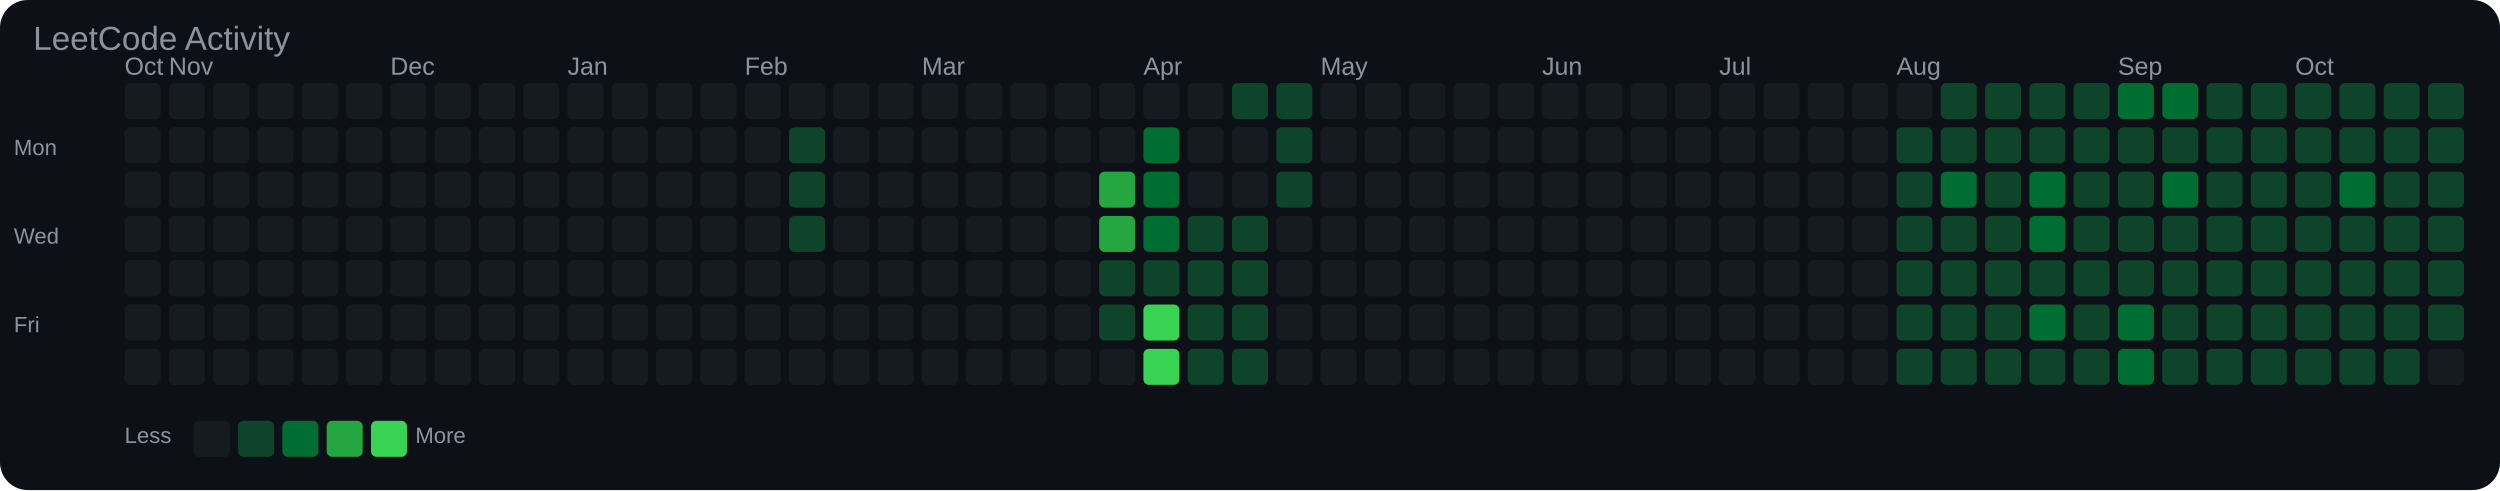
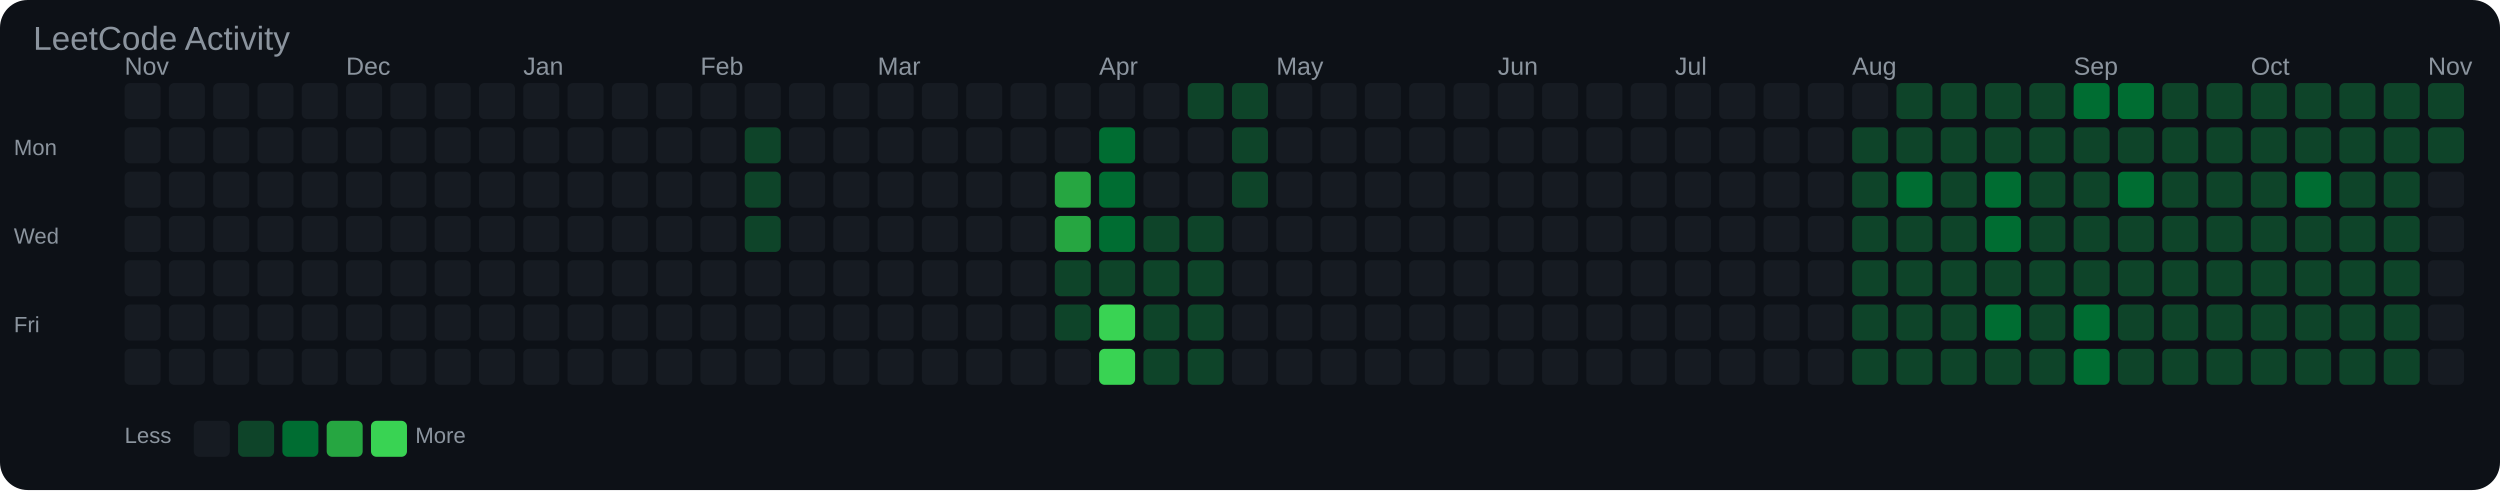
<svg xmlns="http://www.w3.org/2000/svg" width="903" height="177" viewBox="0 0 903 177">
  <rect width="100%" height="100%" fill="#0d1117" rx="10" />
  <text x="12" y="18" font-family="Arial, sans-serif" font-size="12" fill="#8b949e">LeetCode Activity</text>
-   <text x="45" y="27" font-family="Arial, sans-serif" font-size="9" fill="#8b949e">Oct</text>
-   <text x="61" y="27" font-family="Arial, sans-serif" font-size="9" fill="#8b949e">Nov</text>
-   <text x="141" y="27" font-family="Arial, sans-serif" font-size="9" fill="#8b949e">Dec</text>
-   <text x="205" y="27" font-family="Arial, sans-serif" font-size="9" fill="#8b949e">Jan</text>
-   <text x="269" y="27" font-family="Arial, sans-serif" font-size="9" fill="#8b949e">Feb</text>
-   <text x="333" y="27" font-family="Arial, sans-serif" font-size="9" fill="#8b949e">Mar</text>
-   <text x="413" y="27" font-family="Arial, sans-serif" font-size="9" fill="#8b949e">Apr</text>
-   <text x="477" y="27" font-family="Arial, sans-serif" font-size="9" fill="#8b949e">May</text>
-   <text x="557" y="27" font-family="Arial, sans-serif" font-size="9" fill="#8b949e">Jun</text>
-   <text x="621" y="27" font-family="Arial, sans-serif" font-size="9" fill="#8b949e">Jul</text>
-   <text x="685" y="27" font-family="Arial, sans-serif" font-size="9" fill="#8b949e">Aug</text>
-   <text x="765" y="27" font-family="Arial, sans-serif" font-size="9" fill="#8b949e">Sep</text>
-   <text x="829" y="27" font-family="Arial, sans-serif" font-size="9" fill="#8b949e">Oct</text>
+   <text x="45" y="27" font-family="Arial, sans-serif" font-size="9" fill="#8b949e">Nov</text>
+   <text x="125" y="27" font-family="Arial, sans-serif" font-size="9" fill="#8b949e">Dec</text>
+   <text x="189" y="27" font-family="Arial, sans-serif" font-size="9" fill="#8b949e">Jan</text>
+   <text x="253" y="27" font-family="Arial, sans-serif" font-size="9" fill="#8b949e">Feb</text>
+   <text x="317" y="27" font-family="Arial, sans-serif" font-size="9" fill="#8b949e">Mar</text>
+   <text x="397" y="27" font-family="Arial, sans-serif" font-size="9" fill="#8b949e">Apr</text>
+   <text x="461" y="27" font-family="Arial, sans-serif" font-size="9" fill="#8b949e">May</text>
+   <text x="541" y="27" font-family="Arial, sans-serif" font-size="9" fill="#8b949e">Jun</text>
+   <text x="605" y="27" font-family="Arial, sans-serif" font-size="9" fill="#8b949e">Jul</text>
+   <text x="669" y="27" font-family="Arial, sans-serif" font-size="9" fill="#8b949e">Aug</text>
+   <text x="749" y="27" font-family="Arial, sans-serif" font-size="9" fill="#8b949e">Sep</text>
+   <text x="813" y="27" font-family="Arial, sans-serif" font-size="9" fill="#8b949e">Oct</text>
+   <text x="877" y="27" font-family="Arial, sans-serif" font-size="9" fill="#8b949e">Nov</text>
  <text x="5" y="56" font-family="Arial, sans-serif" font-size="8" fill="#8b949e">Mon</text>
  <text x="5" y="88" font-family="Arial, sans-serif" font-size="8" fill="#8b949e">Wed</text>
  <text x="5" y="120" font-family="Arial, sans-serif" font-size="8" fill="#8b949e">Fri</text>
  <rect x="45" y="30" width="13" height="13" rx="2" fill="#161b22" />
  <rect x="45" y="46" width="13" height="13" rx="2" fill="#161b22" />
  <rect x="45" y="62" width="13" height="13" rx="2" fill="#161b22" />
  <rect x="45" y="78" width="13" height="13" rx="2" fill="#161b22" />
  <rect x="45" y="94" width="13" height="13" rx="2" fill="#161b22" />
  <rect x="45" y="110" width="13" height="13" rx="2" fill="#161b22" />
  <rect x="45" y="126" width="13" height="13" rx="2" fill="#161b22" />
  <rect x="61" y="30" width="13" height="13" rx="2" fill="#161b22" />
  <rect x="61" y="46" width="13" height="13" rx="2" fill="#161b22" />
  <rect x="61" y="62" width="13" height="13" rx="2" fill="#161b22" />
  <rect x="61" y="78" width="13" height="13" rx="2" fill="#161b22" />
  <rect x="61" y="94" width="13" height="13" rx="2" fill="#161b22" />
  <rect x="61" y="110" width="13" height="13" rx="2" fill="#161b22" />
  <rect x="61" y="126" width="13" height="13" rx="2" fill="#161b22" />
  <rect x="77" y="30" width="13" height="13" rx="2" fill="#161b22" />
  <rect x="77" y="46" width="13" height="13" rx="2" fill="#161b22" />
  <rect x="77" y="62" width="13" height="13" rx="2" fill="#161b22" />
  <rect x="77" y="78" width="13" height="13" rx="2" fill="#161b22" />
  <rect x="77" y="94" width="13" height="13" rx="2" fill="#161b22" />
  <rect x="77" y="110" width="13" height="13" rx="2" fill="#161b22" />
  <rect x="77" y="126" width="13" height="13" rx="2" fill="#161b22" />
  <rect x="93" y="30" width="13" height="13" rx="2" fill="#161b22" />
  <rect x="93" y="46" width="13" height="13" rx="2" fill="#161b22" />
  <rect x="93" y="62" width="13" height="13" rx="2" fill="#161b22" />
  <rect x="93" y="78" width="13" height="13" rx="2" fill="#161b22" />
  <rect x="93" y="94" width="13" height="13" rx="2" fill="#161b22" />
  <rect x="93" y="110" width="13" height="13" rx="2" fill="#161b22" />
  <rect x="93" y="126" width="13" height="13" rx="2" fill="#161b22" />
  <rect x="109" y="30" width="13" height="13" rx="2" fill="#161b22" />
  <rect x="109" y="46" width="13" height="13" rx="2" fill="#161b22" />
  <rect x="109" y="62" width="13" height="13" rx="2" fill="#161b22" />
  <rect x="109" y="78" width="13" height="13" rx="2" fill="#161b22" />
  <rect x="109" y="94" width="13" height="13" rx="2" fill="#161b22" />
  <rect x="109" y="110" width="13" height="13" rx="2" fill="#161b22" />
  <rect x="109" y="126" width="13" height="13" rx="2" fill="#161b22" />
  <rect x="125" y="30" width="13" height="13" rx="2" fill="#161b22" />
  <rect x="125" y="46" width="13" height="13" rx="2" fill="#161b22" />
  <rect x="125" y="62" width="13" height="13" rx="2" fill="#161b22" />
  <rect x="125" y="78" width="13" height="13" rx="2" fill="#161b22" />
  <rect x="125" y="94" width="13" height="13" rx="2" fill="#161b22" />
  <rect x="125" y="110" width="13" height="13" rx="2" fill="#161b22" />
  <rect x="125" y="126" width="13" height="13" rx="2" fill="#161b22" />
  <rect x="141" y="30" width="13" height="13" rx="2" fill="#161b22" />
  <rect x="141" y="46" width="13" height="13" rx="2" fill="#161b22" />
  <rect x="141" y="62" width="13" height="13" rx="2" fill="#161b22" />
  <rect x="141" y="78" width="13" height="13" rx="2" fill="#161b22" />
  <rect x="141" y="94" width="13" height="13" rx="2" fill="#161b22" />
  <rect x="141" y="110" width="13" height="13" rx="2" fill="#161b22" />
  <rect x="141" y="126" width="13" height="13" rx="2" fill="#161b22" />
  <rect x="157" y="30" width="13" height="13" rx="2" fill="#161b22" />
  <rect x="157" y="46" width="13" height="13" rx="2" fill="#161b22" />
  <rect x="157" y="62" width="13" height="13" rx="2" fill="#161b22" />
  <rect x="157" y="78" width="13" height="13" rx="2" fill="#161b22" />
  <rect x="157" y="94" width="13" height="13" rx="2" fill="#161b22" />
  <rect x="157" y="110" width="13" height="13" rx="2" fill="#161b22" />
  <rect x="157" y="126" width="13" height="13" rx="2" fill="#161b22" />
  <rect x="173" y="30" width="13" height="13" rx="2" fill="#161b22" />
  <rect x="173" y="46" width="13" height="13" rx="2" fill="#161b22" />
  <rect x="173" y="62" width="13" height="13" rx="2" fill="#161b22" />
  <rect x="173" y="78" width="13" height="13" rx="2" fill="#161b22" />
  <rect x="173" y="94" width="13" height="13" rx="2" fill="#161b22" />
  <rect x="173" y="110" width="13" height="13" rx="2" fill="#161b22" />
  <rect x="173" y="126" width="13" height="13" rx="2" fill="#161b22" />
  <rect x="189" y="30" width="13" height="13" rx="2" fill="#161b22" />
  <rect x="189" y="46" width="13" height="13" rx="2" fill="#161b22" />
  <rect x="189" y="62" width="13" height="13" rx="2" fill="#161b22" />
  <rect x="189" y="78" width="13" height="13" rx="2" fill="#161b22" />
  <rect x="189" y="94" width="13" height="13" rx="2" fill="#161b22" />
  <rect x="189" y="110" width="13" height="13" rx="2" fill="#161b22" />
  <rect x="189" y="126" width="13" height="13" rx="2" fill="#161b22" />
  <rect x="205" y="30" width="13" height="13" rx="2" fill="#161b22" />
  <rect x="205" y="46" width="13" height="13" rx="2" fill="#161b22" />
  <rect x="205" y="62" width="13" height="13" rx="2" fill="#161b22" />
  <rect x="205" y="78" width="13" height="13" rx="2" fill="#161b22" />
  <rect x="205" y="94" width="13" height="13" rx="2" fill="#161b22" />
  <rect x="205" y="110" width="13" height="13" rx="2" fill="#161b22" />
  <rect x="205" y="126" width="13" height="13" rx="2" fill="#161b22" />
  <rect x="221" y="30" width="13" height="13" rx="2" fill="#161b22" />
  <rect x="221" y="46" width="13" height="13" rx="2" fill="#161b22" />
  <rect x="221" y="62" width="13" height="13" rx="2" fill="#161b22" />
  <rect x="221" y="78" width="13" height="13" rx="2" fill="#161b22" />
  <rect x="221" y="94" width="13" height="13" rx="2" fill="#161b22" />
  <rect x="221" y="110" width="13" height="13" rx="2" fill="#161b22" />
  <rect x="221" y="126" width="13" height="13" rx="2" fill="#161b22" />
  <rect x="237" y="30" width="13" height="13" rx="2" fill="#161b22" />
  <rect x="237" y="46" width="13" height="13" rx="2" fill="#161b22" />
  <rect x="237" y="62" width="13" height="13" rx="2" fill="#161b22" />
  <rect x="237" y="78" width="13" height="13" rx="2" fill="#161b22" />
  <rect x="237" y="94" width="13" height="13" rx="2" fill="#161b22" />
  <rect x="237" y="110" width="13" height="13" rx="2" fill="#161b22" />
  <rect x="237" y="126" width="13" height="13" rx="2" fill="#161b22" />
  <rect x="253" y="30" width="13" height="13" rx="2" fill="#161b22" />
  <rect x="253" y="46" width="13" height="13" rx="2" fill="#161b22" />
  <rect x="253" y="62" width="13" height="13" rx="2" fill="#161b22" />
  <rect x="253" y="78" width="13" height="13" rx="2" fill="#161b22" />
  <rect x="253" y="94" width="13" height="13" rx="2" fill="#161b22" />
  <rect x="253" y="110" width="13" height="13" rx="2" fill="#161b22" />
  <rect x="253" y="126" width="13" height="13" rx="2" fill="#161b22" />
  <rect x="269" y="30" width="13" height="13" rx="2" fill="#161b22" />
-   <rect x="269" y="46" width="13" height="13" rx="2" fill="#161b22" />
-   <rect x="269" y="62" width="13" height="13" rx="2" fill="#161b22" />
-   <rect x="269" y="78" width="13" height="13" rx="2" fill="#161b22" />
+   <rect x="269" y="46" width="13" height="13" rx="2" fill="#0e4429" />
+   <rect x="269" y="62" width="13" height="13" rx="2" fill="#0e4429" />
+   <rect x="269" y="78" width="13" height="13" rx="2" fill="#0e4429" />
  <rect x="269" y="94" width="13" height="13" rx="2" fill="#161b22" />
  <rect x="269" y="110" width="13" height="13" rx="2" fill="#161b22" />
  <rect x="269" y="126" width="13" height="13" rx="2" fill="#161b22" />
  <rect x="285" y="30" width="13" height="13" rx="2" fill="#161b22" />
-   <rect x="285" y="46" width="13" height="13" rx="2" fill="#0e4429" />
-   <rect x="285" y="62" width="13" height="13" rx="2" fill="#0e4429" />
-   <rect x="285" y="78" width="13" height="13" rx="2" fill="#0e4429" />
+   <rect x="285" y="46" width="13" height="13" rx="2" fill="#161b22" />
+   <rect x="285" y="62" width="13" height="13" rx="2" fill="#161b22" />
+   <rect x="285" y="78" width="13" height="13" rx="2" fill="#161b22" />
  <rect x="285" y="94" width="13" height="13" rx="2" fill="#161b22" />
  <rect x="285" y="110" width="13" height="13" rx="2" fill="#161b22" />
  <rect x="285" y="126" width="13" height="13" rx="2" fill="#161b22" />
  <rect x="301" y="30" width="13" height="13" rx="2" fill="#161b22" />
  <rect x="301" y="46" width="13" height="13" rx="2" fill="#161b22" />
  <rect x="301" y="62" width="13" height="13" rx="2" fill="#161b22" />
  <rect x="301" y="78" width="13" height="13" rx="2" fill="#161b22" />
  <rect x="301" y="94" width="13" height="13" rx="2" fill="#161b22" />
  <rect x="301" y="110" width="13" height="13" rx="2" fill="#161b22" />
  <rect x="301" y="126" width="13" height="13" rx="2" fill="#161b22" />
  <rect x="317" y="30" width="13" height="13" rx="2" fill="#161b22" />
  <rect x="317" y="46" width="13" height="13" rx="2" fill="#161b22" />
  <rect x="317" y="62" width="13" height="13" rx="2" fill="#161b22" />
  <rect x="317" y="78" width="13" height="13" rx="2" fill="#161b22" />
  <rect x="317" y="94" width="13" height="13" rx="2" fill="#161b22" />
  <rect x="317" y="110" width="13" height="13" rx="2" fill="#161b22" />
  <rect x="317" y="126" width="13" height="13" rx="2" fill="#161b22" />
  <rect x="333" y="30" width="13" height="13" rx="2" fill="#161b22" />
  <rect x="333" y="46" width="13" height="13" rx="2" fill="#161b22" />
  <rect x="333" y="62" width="13" height="13" rx="2" fill="#161b22" />
  <rect x="333" y="78" width="13" height="13" rx="2" fill="#161b22" />
  <rect x="333" y="94" width="13" height="13" rx="2" fill="#161b22" />
  <rect x="333" y="110" width="13" height="13" rx="2" fill="#161b22" />
  <rect x="333" y="126" width="13" height="13" rx="2" fill="#161b22" />
  <rect x="349" y="30" width="13" height="13" rx="2" fill="#161b22" />
  <rect x="349" y="46" width="13" height="13" rx="2" fill="#161b22" />
  <rect x="349" y="62" width="13" height="13" rx="2" fill="#161b22" />
  <rect x="349" y="78" width="13" height="13" rx="2" fill="#161b22" />
  <rect x="349" y="94" width="13" height="13" rx="2" fill="#161b22" />
  <rect x="349" y="110" width="13" height="13" rx="2" fill="#161b22" />
  <rect x="349" y="126" width="13" height="13" rx="2" fill="#161b22" />
  <rect x="365" y="30" width="13" height="13" rx="2" fill="#161b22" />
  <rect x="365" y="46" width="13" height="13" rx="2" fill="#161b22" />
  <rect x="365" y="62" width="13" height="13" rx="2" fill="#161b22" />
  <rect x="365" y="78" width="13" height="13" rx="2" fill="#161b22" />
  <rect x="365" y="94" width="13" height="13" rx="2" fill="#161b22" />
  <rect x="365" y="110" width="13" height="13" rx="2" fill="#161b22" />
  <rect x="365" y="126" width="13" height="13" rx="2" fill="#161b22" />
  <rect x="381" y="30" width="13" height="13" rx="2" fill="#161b22" />
  <rect x="381" y="46" width="13" height="13" rx="2" fill="#161b22" />
-   <rect x="381" y="62" width="13" height="13" rx="2" fill="#161b22" />
-   <rect x="381" y="78" width="13" height="13" rx="2" fill="#161b22" />
-   <rect x="381" y="94" width="13" height="13" rx="2" fill="#161b22" />
-   <rect x="381" y="110" width="13" height="13" rx="2" fill="#161b22" />
+   <rect x="381" y="62" width="13" height="13" rx="2" fill="#26a641" />
+   <rect x="381" y="78" width="13" height="13" rx="2" fill="#26a641" />
+   <rect x="381" y="94" width="13" height="13" rx="2" fill="#0e4429" />
+   <rect x="381" y="110" width="13" height="13" rx="2" fill="#0e4429" />
  <rect x="381" y="126" width="13" height="13" rx="2" fill="#161b22" />
  <rect x="397" y="30" width="13" height="13" rx="2" fill="#161b22" />
-   <rect x="397" y="46" width="13" height="13" rx="2" fill="#161b22" />
-   <rect x="397" y="62" width="13" height="13" rx="2" fill="#26a641" />
-   <rect x="397" y="78" width="13" height="13" rx="2" fill="#26a641" />
+   <rect x="397" y="46" width="13" height="13" rx="2" fill="#006d32" />
+   <rect x="397" y="62" width="13" height="13" rx="2" fill="#006d32" />
+   <rect x="397" y="78" width="13" height="13" rx="2" fill="#006d32" />
  <rect x="397" y="94" width="13" height="13" rx="2" fill="#0e4429" />
-   <rect x="397" y="110" width="13" height="13" rx="2" fill="#0e4429" />
-   <rect x="397" y="126" width="13" height="13" rx="2" fill="#161b22" />
+   <rect x="397" y="110" width="13" height="13" rx="2" fill="#39d353" />
+   <rect x="397" y="126" width="13" height="13" rx="2" fill="#39d353" />
  <rect x="413" y="30" width="13" height="13" rx="2" fill="#161b22" />
-   <rect x="413" y="46" width="13" height="13" rx="2" fill="#006d32" />
-   <rect x="413" y="62" width="13" height="13" rx="2" fill="#006d32" />
-   <rect x="413" y="78" width="13" height="13" rx="2" fill="#006d32" />
+   <rect x="413" y="46" width="13" height="13" rx="2" fill="#161b22" />
+   <rect x="413" y="62" width="13" height="13" rx="2" fill="#161b22" />
+   <rect x="413" y="78" width="13" height="13" rx="2" fill="#0e4429" />
  <rect x="413" y="94" width="13" height="13" rx="2" fill="#0e4429" />
-   <rect x="413" y="110" width="13" height="13" rx="2" fill="#39d353" />
-   <rect x="413" y="126" width="13" height="13" rx="2" fill="#39d353" />
-   <rect x="429" y="30" width="13" height="13" rx="2" fill="#161b22" />
+   <rect x="413" y="110" width="13" height="13" rx="2" fill="#0e4429" />
+   <rect x="413" y="126" width="13" height="13" rx="2" fill="#0e4429" />
+   <rect x="429" y="30" width="13" height="13" rx="2" fill="#0e4429" />
  <rect x="429" y="46" width="13" height="13" rx="2" fill="#161b22" />
  <rect x="429" y="62" width="13" height="13" rx="2" fill="#161b22" />
  <rect x="429" y="78" width="13" height="13" rx="2" fill="#0e4429" />
  <rect x="429" y="94" width="13" height="13" rx="2" fill="#0e4429" />
  <rect x="429" y="110" width="13" height="13" rx="2" fill="#0e4429" />
  <rect x="429" y="126" width="13" height="13" rx="2" fill="#0e4429" />
  <rect x="445" y="30" width="13" height="13" rx="2" fill="#0e4429" />
-   <rect x="445" y="46" width="13" height="13" rx="2" fill="#161b22" />
-   <rect x="445" y="62" width="13" height="13" rx="2" fill="#161b22" />
-   <rect x="445" y="78" width="13" height="13" rx="2" fill="#0e4429" />
-   <rect x="445" y="94" width="13" height="13" rx="2" fill="#0e4429" />
-   <rect x="445" y="110" width="13" height="13" rx="2" fill="#0e4429" />
-   <rect x="445" y="126" width="13" height="13" rx="2" fill="#0e4429" />
-   <rect x="461" y="30" width="13" height="13" rx="2" fill="#0e4429" />
-   <rect x="461" y="46" width="13" height="13" rx="2" fill="#0e4429" />
-   <rect x="461" y="62" width="13" height="13" rx="2" fill="#0e4429" />
+   <rect x="445" y="46" width="13" height="13" rx="2" fill="#0e4429" />
+   <rect x="445" y="62" width="13" height="13" rx="2" fill="#0e4429" />
+   <rect x="445" y="78" width="13" height="13" rx="2" fill="#161b22" />
+   <rect x="445" y="94" width="13" height="13" rx="2" fill="#161b22" />
+   <rect x="445" y="110" width="13" height="13" rx="2" fill="#161b22" />
+   <rect x="445" y="126" width="13" height="13" rx="2" fill="#161b22" />
+   <rect x="461" y="30" width="13" height="13" rx="2" fill="#161b22" />
+   <rect x="461" y="46" width="13" height="13" rx="2" fill="#161b22" />
+   <rect x="461" y="62" width="13" height="13" rx="2" fill="#161b22" />
  <rect x="461" y="78" width="13" height="13" rx="2" fill="#161b22" />
  <rect x="461" y="94" width="13" height="13" rx="2" fill="#161b22" />
  <rect x="461" y="110" width="13" height="13" rx="2" fill="#161b22" />
  <rect x="461" y="126" width="13" height="13" rx="2" fill="#161b22" />
  <rect x="477" y="30" width="13" height="13" rx="2" fill="#161b22" />
  <rect x="477" y="46" width="13" height="13" rx="2" fill="#161b22" />
  <rect x="477" y="62" width="13" height="13" rx="2" fill="#161b22" />
  <rect x="477" y="78" width="13" height="13" rx="2" fill="#161b22" />
  <rect x="477" y="94" width="13" height="13" rx="2" fill="#161b22" />
  <rect x="477" y="110" width="13" height="13" rx="2" fill="#161b22" />
  <rect x="477" y="126" width="13" height="13" rx="2" fill="#161b22" />
  <rect x="493" y="30" width="13" height="13" rx="2" fill="#161b22" />
  <rect x="493" y="46" width="13" height="13" rx="2" fill="#161b22" />
  <rect x="493" y="62" width="13" height="13" rx="2" fill="#161b22" />
  <rect x="493" y="78" width="13" height="13" rx="2" fill="#161b22" />
  <rect x="493" y="94" width="13" height="13" rx="2" fill="#161b22" />
  <rect x="493" y="110" width="13" height="13" rx="2" fill="#161b22" />
  <rect x="493" y="126" width="13" height="13" rx="2" fill="#161b22" />
  <rect x="509" y="30" width="13" height="13" rx="2" fill="#161b22" />
  <rect x="509" y="46" width="13" height="13" rx="2" fill="#161b22" />
  <rect x="509" y="62" width="13" height="13" rx="2" fill="#161b22" />
  <rect x="509" y="78" width="13" height="13" rx="2" fill="#161b22" />
  <rect x="509" y="94" width="13" height="13" rx="2" fill="#161b22" />
  <rect x="509" y="110" width="13" height="13" rx="2" fill="#161b22" />
  <rect x="509" y="126" width="13" height="13" rx="2" fill="#161b22" />
  <rect x="525" y="30" width="13" height="13" rx="2" fill="#161b22" />
  <rect x="525" y="46" width="13" height="13" rx="2" fill="#161b22" />
  <rect x="525" y="62" width="13" height="13" rx="2" fill="#161b22" />
  <rect x="525" y="78" width="13" height="13" rx="2" fill="#161b22" />
  <rect x="525" y="94" width="13" height="13" rx="2" fill="#161b22" />
  <rect x="525" y="110" width="13" height="13" rx="2" fill="#161b22" />
  <rect x="525" y="126" width="13" height="13" rx="2" fill="#161b22" />
  <rect x="541" y="30" width="13" height="13" rx="2" fill="#161b22" />
  <rect x="541" y="46" width="13" height="13" rx="2" fill="#161b22" />
  <rect x="541" y="62" width="13" height="13" rx="2" fill="#161b22" />
  <rect x="541" y="78" width="13" height="13" rx="2" fill="#161b22" />
  <rect x="541" y="94" width="13" height="13" rx="2" fill="#161b22" />
  <rect x="541" y="110" width="13" height="13" rx="2" fill="#161b22" />
  <rect x="541" y="126" width="13" height="13" rx="2" fill="#161b22" />
  <rect x="557" y="30" width="13" height="13" rx="2" fill="#161b22" />
  <rect x="557" y="46" width="13" height="13" rx="2" fill="#161b22" />
  <rect x="557" y="62" width="13" height="13" rx="2" fill="#161b22" />
  <rect x="557" y="78" width="13" height="13" rx="2" fill="#161b22" />
  <rect x="557" y="94" width="13" height="13" rx="2" fill="#161b22" />
  <rect x="557" y="110" width="13" height="13" rx="2" fill="#161b22" />
  <rect x="557" y="126" width="13" height="13" rx="2" fill="#161b22" />
  <rect x="573" y="30" width="13" height="13" rx="2" fill="#161b22" />
  <rect x="573" y="46" width="13" height="13" rx="2" fill="#161b22" />
  <rect x="573" y="62" width="13" height="13" rx="2" fill="#161b22" />
  <rect x="573" y="78" width="13" height="13" rx="2" fill="#161b22" />
  <rect x="573" y="94" width="13" height="13" rx="2" fill="#161b22" />
  <rect x="573" y="110" width="13" height="13" rx="2" fill="#161b22" />
  <rect x="573" y="126" width="13" height="13" rx="2" fill="#161b22" />
  <rect x="589" y="30" width="13" height="13" rx="2" fill="#161b22" />
  <rect x="589" y="46" width="13" height="13" rx="2" fill="#161b22" />
  <rect x="589" y="62" width="13" height="13" rx="2" fill="#161b22" />
  <rect x="589" y="78" width="13" height="13" rx="2" fill="#161b22" />
  <rect x="589" y="94" width="13" height="13" rx="2" fill="#161b22" />
  <rect x="589" y="110" width="13" height="13" rx="2" fill="#161b22" />
  <rect x="589" y="126" width="13" height="13" rx="2" fill="#161b22" />
  <rect x="605" y="30" width="13" height="13" rx="2" fill="#161b22" />
  <rect x="605" y="46" width="13" height="13" rx="2" fill="#161b22" />
  <rect x="605" y="62" width="13" height="13" rx="2" fill="#161b22" />
  <rect x="605" y="78" width="13" height="13" rx="2" fill="#161b22" />
  <rect x="605" y="94" width="13" height="13" rx="2" fill="#161b22" />
  <rect x="605" y="110" width="13" height="13" rx="2" fill="#161b22" />
  <rect x="605" y="126" width="13" height="13" rx="2" fill="#161b22" />
  <rect x="621" y="30" width="13" height="13" rx="2" fill="#161b22" />
  <rect x="621" y="46" width="13" height="13" rx="2" fill="#161b22" />
  <rect x="621" y="62" width="13" height="13" rx="2" fill="#161b22" />
  <rect x="621" y="78" width="13" height="13" rx="2" fill="#161b22" />
  <rect x="621" y="94" width="13" height="13" rx="2" fill="#161b22" />
  <rect x="621" y="110" width="13" height="13" rx="2" fill="#161b22" />
  <rect x="621" y="126" width="13" height="13" rx="2" fill="#161b22" />
  <rect x="637" y="30" width="13" height="13" rx="2" fill="#161b22" />
  <rect x="637" y="46" width="13" height="13" rx="2" fill="#161b22" />
  <rect x="637" y="62" width="13" height="13" rx="2" fill="#161b22" />
  <rect x="637" y="78" width="13" height="13" rx="2" fill="#161b22" />
  <rect x="637" y="94" width="13" height="13" rx="2" fill="#161b22" />
  <rect x="637" y="110" width="13" height="13" rx="2" fill="#161b22" />
  <rect x="637" y="126" width="13" height="13" rx="2" fill="#161b22" />
  <rect x="653" y="30" width="13" height="13" rx="2" fill="#161b22" />
  <rect x="653" y="46" width="13" height="13" rx="2" fill="#161b22" />
  <rect x="653" y="62" width="13" height="13" rx="2" fill="#161b22" />
  <rect x="653" y="78" width="13" height="13" rx="2" fill="#161b22" />
  <rect x="653" y="94" width="13" height="13" rx="2" fill="#161b22" />
  <rect x="653" y="110" width="13" height="13" rx="2" fill="#161b22" />
  <rect x="653" y="126" width="13" height="13" rx="2" fill="#161b22" />
  <rect x="669" y="30" width="13" height="13" rx="2" fill="#161b22" />
-   <rect x="669" y="46" width="13" height="13" rx="2" fill="#161b22" />
-   <rect x="669" y="62" width="13" height="13" rx="2" fill="#161b22" />
-   <rect x="669" y="78" width="13" height="13" rx="2" fill="#161b22" />
-   <rect x="669" y="94" width="13" height="13" rx="2" fill="#161b22" />
-   <rect x="669" y="110" width="13" height="13" rx="2" fill="#161b22" />
-   <rect x="669" y="126" width="13" height="13" rx="2" fill="#161b22" />
-   <rect x="685" y="30" width="13" height="13" rx="2" fill="#161b22" />
+   <rect x="669" y="46" width="13" height="13" rx="2" fill="#0e4429" />
+   <rect x="669" y="62" width="13" height="13" rx="2" fill="#0e4429" />
+   <rect x="669" y="78" width="13" height="13" rx="2" fill="#0e4429" />
+   <rect x="669" y="94" width="13" height="13" rx="2" fill="#0e4429" />
+   <rect x="669" y="110" width="13" height="13" rx="2" fill="#0e4429" />
+   <rect x="669" y="126" width="13" height="13" rx="2" fill="#0e4429" />
+   <rect x="685" y="30" width="13" height="13" rx="2" fill="#0e4429" />
  <rect x="685" y="46" width="13" height="13" rx="2" fill="#0e4429" />
-   <rect x="685" y="62" width="13" height="13" rx="2" fill="#0e4429" />
+   <rect x="685" y="62" width="13" height="13" rx="2" fill="#006d32" />
  <rect x="685" y="78" width="13" height="13" rx="2" fill="#0e4429" />
  <rect x="685" y="94" width="13" height="13" rx="2" fill="#0e4429" />
  <rect x="685" y="110" width="13" height="13" rx="2" fill="#0e4429" />
  <rect x="685" y="126" width="13" height="13" rx="2" fill="#0e4429" />
  <rect x="701" y="30" width="13" height="13" rx="2" fill="#0e4429" />
  <rect x="701" y="46" width="13" height="13" rx="2" fill="#0e4429" />
-   <rect x="701" y="62" width="13" height="13" rx="2" fill="#006d32" />
+   <rect x="701" y="62" width="13" height="13" rx="2" fill="#0e4429" />
  <rect x="701" y="78" width="13" height="13" rx="2" fill="#0e4429" />
  <rect x="701" y="94" width="13" height="13" rx="2" fill="#0e4429" />
  <rect x="701" y="110" width="13" height="13" rx="2" fill="#0e4429" />
  <rect x="701" y="126" width="13" height="13" rx="2" fill="#0e4429" />
  <rect x="717" y="30" width="13" height="13" rx="2" fill="#0e4429" />
  <rect x="717" y="46" width="13" height="13" rx="2" fill="#0e4429" />
-   <rect x="717" y="62" width="13" height="13" rx="2" fill="#0e4429" />
-   <rect x="717" y="78" width="13" height="13" rx="2" fill="#0e4429" />
+   <rect x="717" y="62" width="13" height="13" rx="2" fill="#006d32" />
+   <rect x="717" y="78" width="13" height="13" rx="2" fill="#006d32" />
  <rect x="717" y="94" width="13" height="13" rx="2" fill="#0e4429" />
-   <rect x="717" y="110" width="13" height="13" rx="2" fill="#0e4429" />
+   <rect x="717" y="110" width="13" height="13" rx="2" fill="#006d32" />
  <rect x="717" y="126" width="13" height="13" rx="2" fill="#0e4429" />
  <rect x="733" y="30" width="13" height="13" rx="2" fill="#0e4429" />
  <rect x="733" y="46" width="13" height="13" rx="2" fill="#0e4429" />
-   <rect x="733" y="62" width="13" height="13" rx="2" fill="#006d32" />
-   <rect x="733" y="78" width="13" height="13" rx="2" fill="#006d32" />
+   <rect x="733" y="62" width="13" height="13" rx="2" fill="#0e4429" />
+   <rect x="733" y="78" width="13" height="13" rx="2" fill="#0e4429" />
  <rect x="733" y="94" width="13" height="13" rx="2" fill="#0e4429" />
-   <rect x="733" y="110" width="13" height="13" rx="2" fill="#006d32" />
+   <rect x="733" y="110" width="13" height="13" rx="2" fill="#0e4429" />
  <rect x="733" y="126" width="13" height="13" rx="2" fill="#0e4429" />
-   <rect x="749" y="30" width="13" height="13" rx="2" fill="#0e4429" />
+   <rect x="749" y="30" width="13" height="13" rx="2" fill="#006d32" />
  <rect x="749" y="46" width="13" height="13" rx="2" fill="#0e4429" />
  <rect x="749" y="62" width="13" height="13" rx="2" fill="#0e4429" />
  <rect x="749" y="78" width="13" height="13" rx="2" fill="#0e4429" />
  <rect x="749" y="94" width="13" height="13" rx="2" fill="#0e4429" />
-   <rect x="749" y="110" width="13" height="13" rx="2" fill="#0e4429" />
-   <rect x="749" y="126" width="13" height="13" rx="2" fill="#0e4429" />
+   <rect x="749" y="110" width="13" height="13" rx="2" fill="#006d32" />
+   <rect x="749" y="126" width="13" height="13" rx="2" fill="#006d32" />
  <rect x="765" y="30" width="13" height="13" rx="2" fill="#006d32" />
  <rect x="765" y="46" width="13" height="13" rx="2" fill="#0e4429" />
-   <rect x="765" y="62" width="13" height="13" rx="2" fill="#0e4429" />
+   <rect x="765" y="62" width="13" height="13" rx="2" fill="#006d32" />
  <rect x="765" y="78" width="13" height="13" rx="2" fill="#0e4429" />
  <rect x="765" y="94" width="13" height="13" rx="2" fill="#0e4429" />
-   <rect x="765" y="110" width="13" height="13" rx="2" fill="#006d32" />
-   <rect x="765" y="126" width="13" height="13" rx="2" fill="#006d32" />
-   <rect x="781" y="30" width="13" height="13" rx="2" fill="#006d32" />
+   <rect x="765" y="110" width="13" height="13" rx="2" fill="#0e4429" />
+   <rect x="765" y="126" width="13" height="13" rx="2" fill="#0e4429" />
+   <rect x="781" y="30" width="13" height="13" rx="2" fill="#0e4429" />
  <rect x="781" y="46" width="13" height="13" rx="2" fill="#0e4429" />
-   <rect x="781" y="62" width="13" height="13" rx="2" fill="#006d32" />
+   <rect x="781" y="62" width="13" height="13" rx="2" fill="#0e4429" />
  <rect x="781" y="78" width="13" height="13" rx="2" fill="#0e4429" />
  <rect x="781" y="94" width="13" height="13" rx="2" fill="#0e4429" />
  <rect x="781" y="110" width="13" height="13" rx="2" fill="#0e4429" />
  <rect x="781" y="126" width="13" height="13" rx="2" fill="#0e4429" />
  <rect x="797" y="30" width="13" height="13" rx="2" fill="#0e4429" />
  <rect x="797" y="46" width="13" height="13" rx="2" fill="#0e4429" />
  <rect x="797" y="62" width="13" height="13" rx="2" fill="#0e4429" />
  <rect x="797" y="78" width="13" height="13" rx="2" fill="#0e4429" />
  <rect x="797" y="94" width="13" height="13" rx="2" fill="#0e4429" />
  <rect x="797" y="110" width="13" height="13" rx="2" fill="#0e4429" />
  <rect x="797" y="126" width="13" height="13" rx="2" fill="#0e4429" />
  <rect x="813" y="30" width="13" height="13" rx="2" fill="#0e4429" />
  <rect x="813" y="46" width="13" height="13" rx="2" fill="#0e4429" />
  <rect x="813" y="62" width="13" height="13" rx="2" fill="#0e4429" />
  <rect x="813" y="78" width="13" height="13" rx="2" fill="#0e4429" />
  <rect x="813" y="94" width="13" height="13" rx="2" fill="#0e4429" />
  <rect x="813" y="110" width="13" height="13" rx="2" fill="#0e4429" />
  <rect x="813" y="126" width="13" height="13" rx="2" fill="#0e4429" />
  <rect x="829" y="30" width="13" height="13" rx="2" fill="#0e4429" />
  <rect x="829" y="46" width="13" height="13" rx="2" fill="#0e4429" />
-   <rect x="829" y="62" width="13" height="13" rx="2" fill="#0e4429" />
+   <rect x="829" y="62" width="13" height="13" rx="2" fill="#006d32" />
  <rect x="829" y="78" width="13" height="13" rx="2" fill="#0e4429" />
  <rect x="829" y="94" width="13" height="13" rx="2" fill="#0e4429" />
  <rect x="829" y="110" width="13" height="13" rx="2" fill="#0e4429" />
  <rect x="829" y="126" width="13" height="13" rx="2" fill="#0e4429" />
  <rect x="845" y="30" width="13" height="13" rx="2" fill="#0e4429" />
  <rect x="845" y="46" width="13" height="13" rx="2" fill="#0e4429" />
-   <rect x="845" y="62" width="13" height="13" rx="2" fill="#006d32" />
+   <rect x="845" y="62" width="13" height="13" rx="2" fill="#0e4429" />
  <rect x="845" y="78" width="13" height="13" rx="2" fill="#0e4429" />
  <rect x="845" y="94" width="13" height="13" rx="2" fill="#0e4429" />
  <rect x="845" y="110" width="13" height="13" rx="2" fill="#0e4429" />
  <rect x="845" y="126" width="13" height="13" rx="2" fill="#0e4429" />
  <rect x="861" y="30" width="13" height="13" rx="2" fill="#0e4429" />
  <rect x="861" y="46" width="13" height="13" rx="2" fill="#0e4429" />
  <rect x="861" y="62" width="13" height="13" rx="2" fill="#0e4429" />
  <rect x="861" y="78" width="13" height="13" rx="2" fill="#0e4429" />
  <rect x="861" y="94" width="13" height="13" rx="2" fill="#0e4429" />
  <rect x="861" y="110" width="13" height="13" rx="2" fill="#0e4429" />
  <rect x="861" y="126" width="13" height="13" rx="2" fill="#0e4429" />
  <rect x="877" y="30" width="13" height="13" rx="2" fill="#0e4429" />
  <rect x="877" y="46" width="13" height="13" rx="2" fill="#0e4429" />
-   <rect x="877" y="62" width="13" height="13" rx="2" fill="#0e4429" />
-   <rect x="877" y="78" width="13" height="13" rx="2" fill="#0e4429" />
-   <rect x="877" y="94" width="13" height="13" rx="2" fill="#0e4429" />
-   <rect x="877" y="110" width="13" height="13" rx="2" fill="#0e4429" />
+   <rect x="877" y="62" width="13" height="13" rx="2" fill="#161b22" />
+   <rect x="877" y="78" width="13" height="13" rx="2" fill="#161b22" />
+   <rect x="877" y="94" width="13" height="13" rx="2" fill="#161b22" />
+   <rect x="877" y="110" width="13" height="13" rx="2" fill="#161b22" />
  <rect x="877" y="126" width="13" height="13" rx="2" fill="#161b22" />
  <text x="45" y="160" font-family="Arial, sans-serif" font-size="8" fill="#8b949e">Less</text>
  <rect x="70" y="152" width="13" height="13" rx="2" fill="#161b22" />
  <rect x="86" y="152" width="13" height="13" rx="2" fill="#0e4429" />
  <rect x="102" y="152" width="13" height="13" rx="2" fill="#006d32" />
  <rect x="118" y="152" width="13" height="13" rx="2" fill="#26a641" />
  <rect x="134" y="152" width="13" height="13" rx="2" fill="#39d353" />
  <text x="150" y="160" font-family="Arial, sans-serif" font-size="8" fill="#8b949e">More</text>
</svg>
